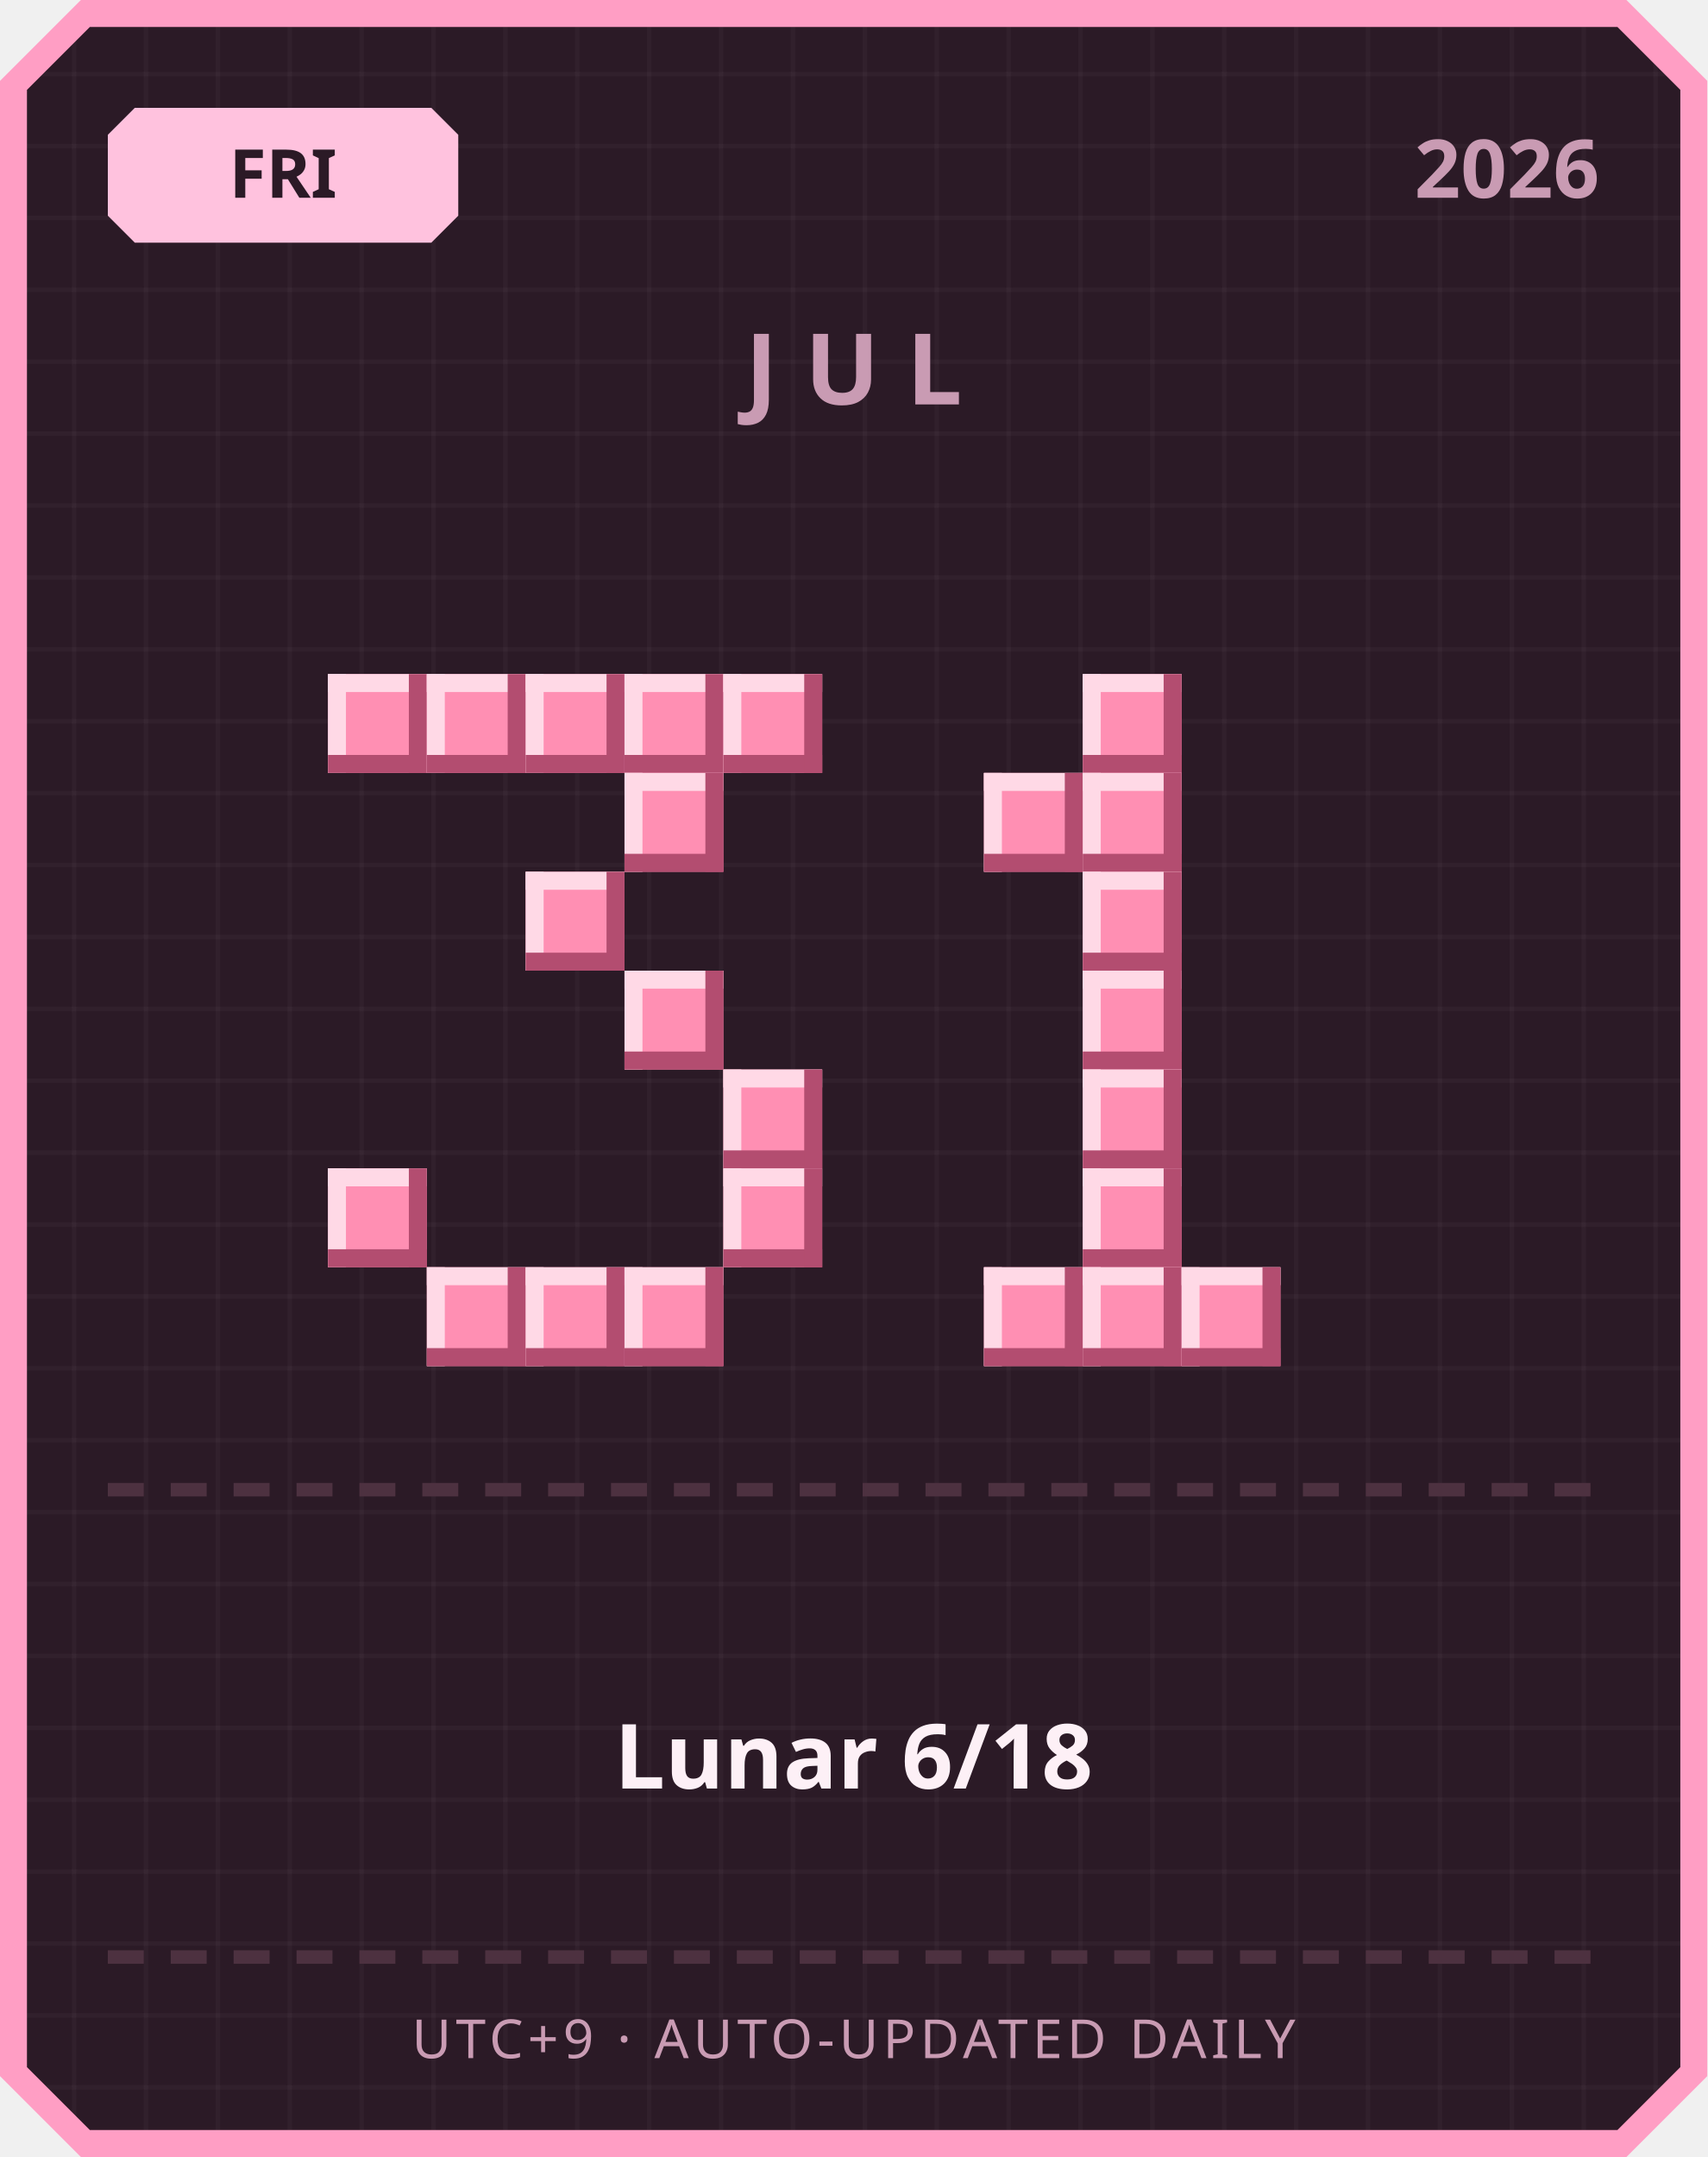
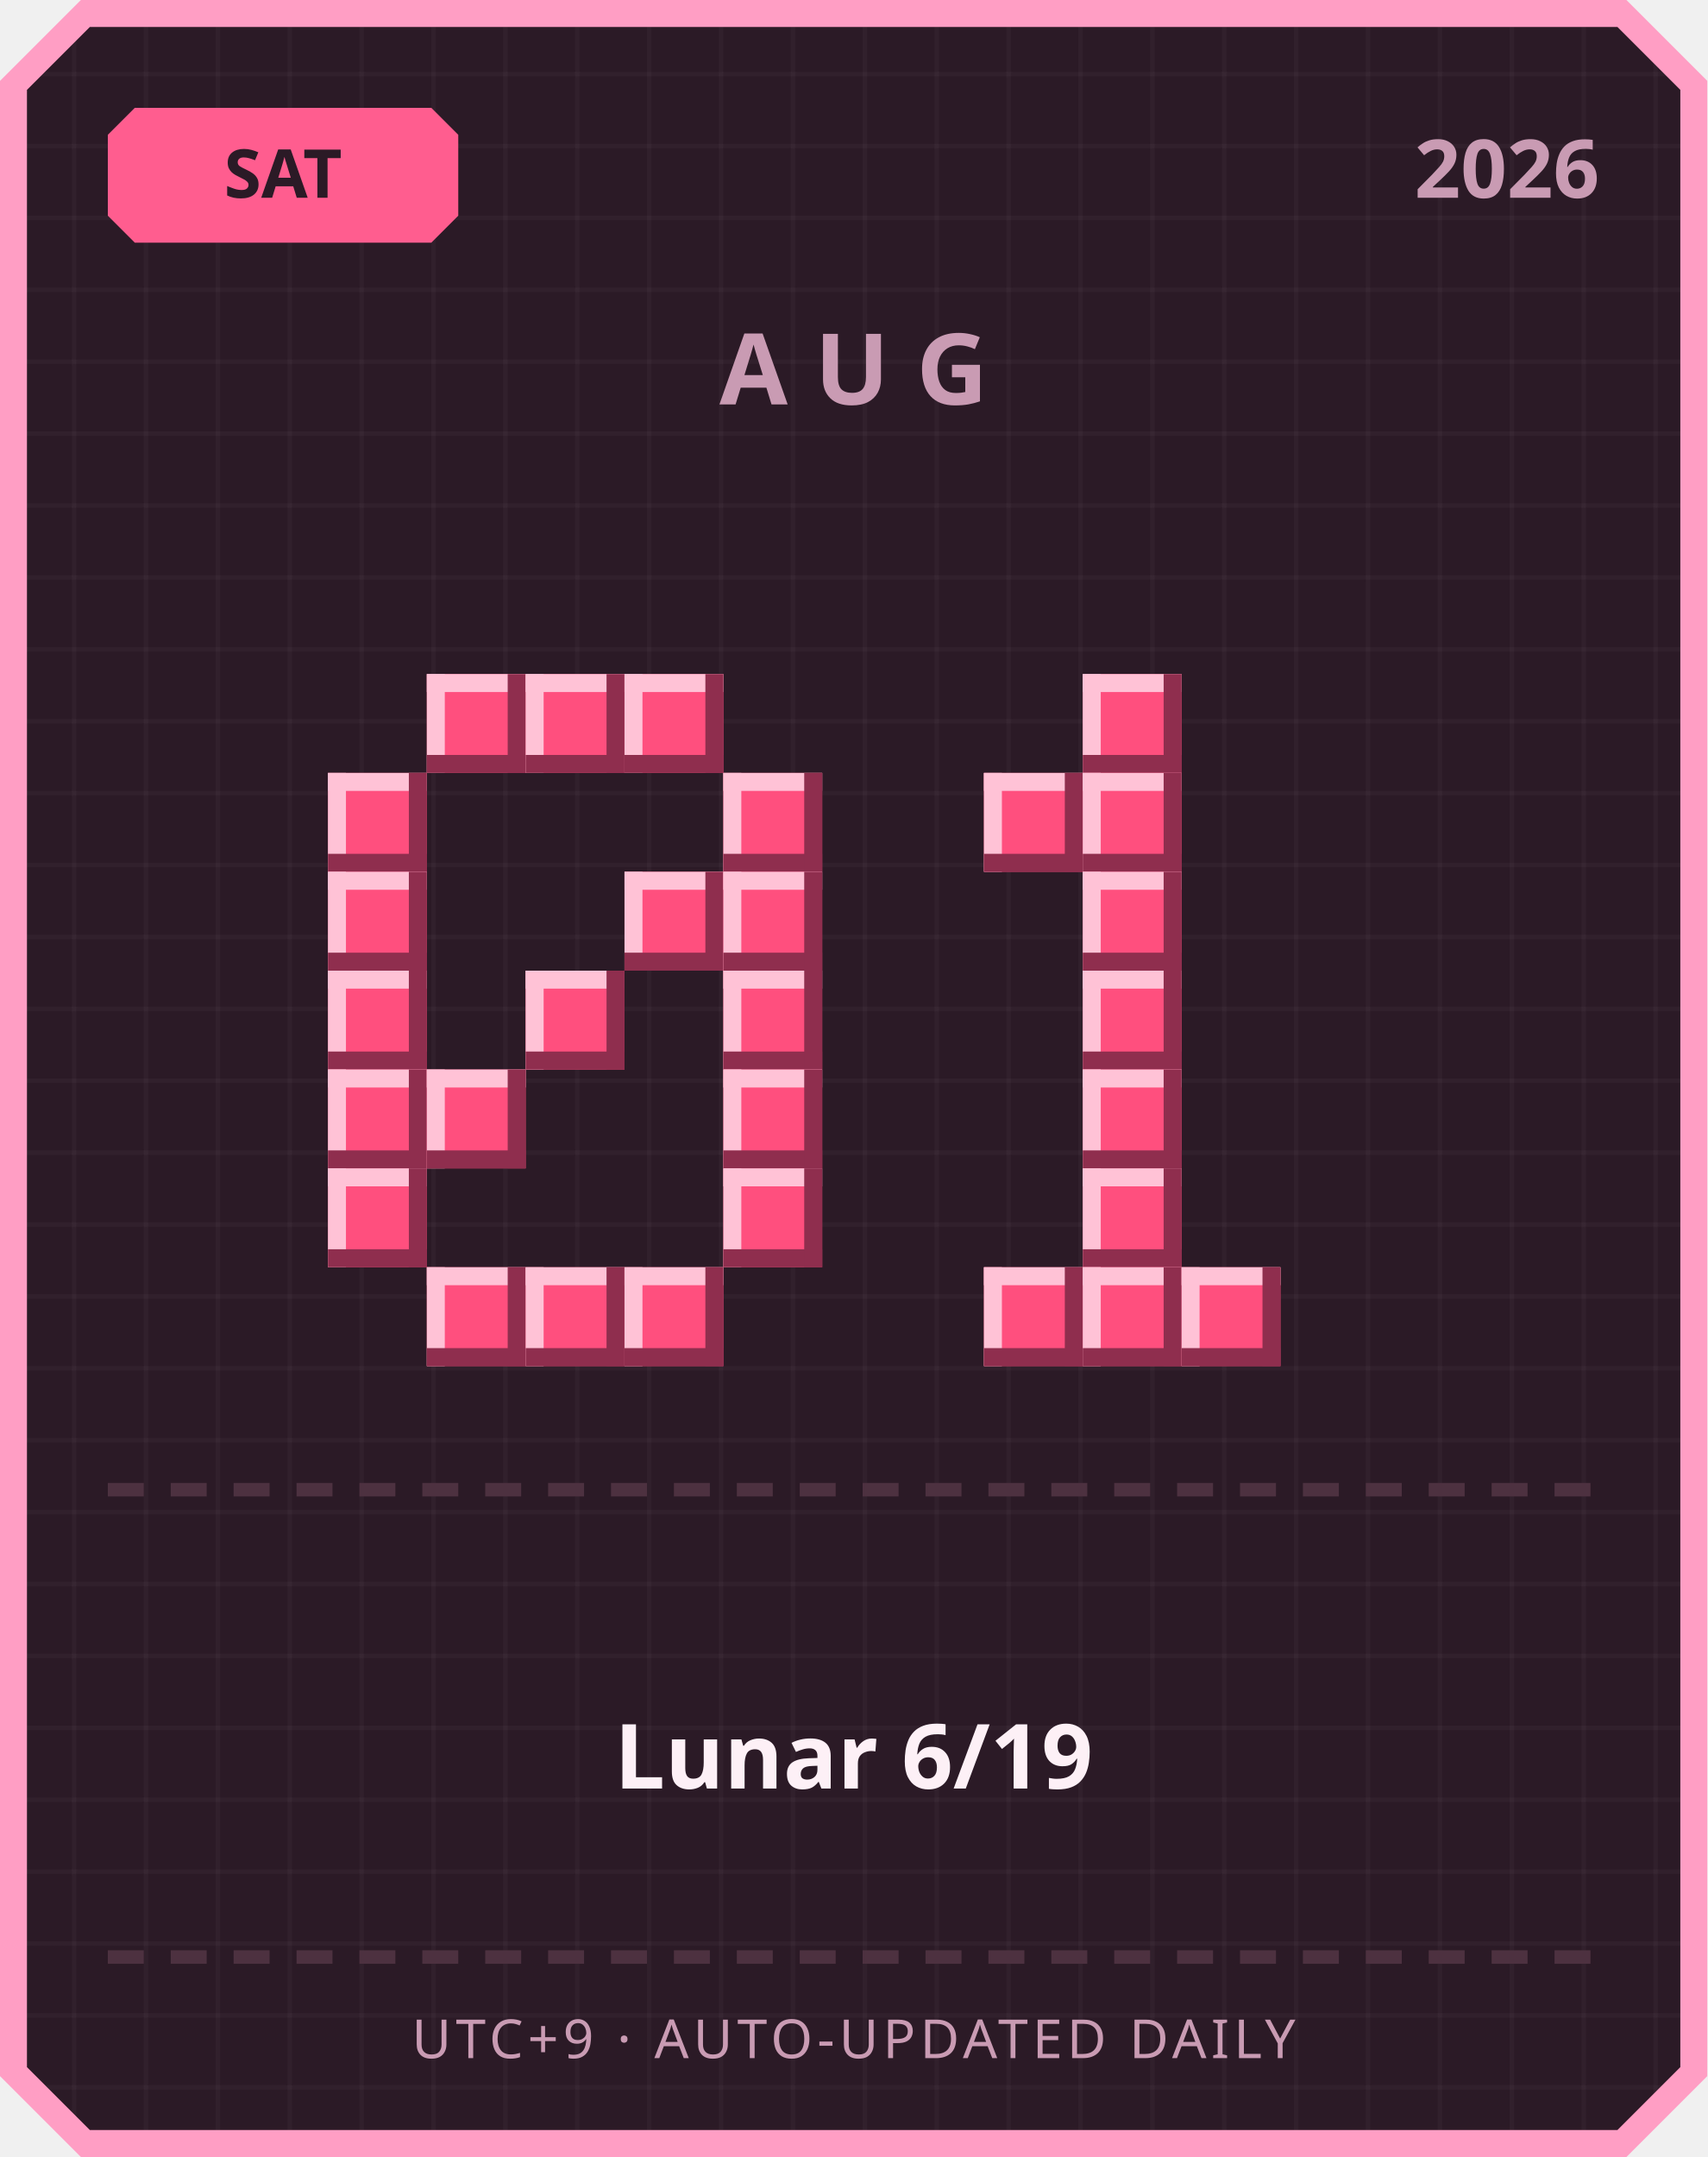
<svg xmlns="http://www.w3.org/2000/svg" width="380" height="480" viewBox="0 0 380 480">
  <defs>
    <pattern id="grid" width="16" height="16" patternUnits="userSpaceOnUse">
      <rect width="16" height="16" fill="#2b1a26" />
      <rect width="1" height="16" fill="#ffffff" opacity="0.03" />
      <rect width="16" height="1" fill="#ffffff" opacity="0.03" />
    </pattern>
  </defs>
  <path d="M 18,0 L 362,0 L 380,18 L 380,462 L 362,480 L 18,480 L 0,462 L 0,18 Z" fill="#ff9ec4" />
  <path d="M 20,6 L 360,6 L 374,20 L 374,460 L 360,474 L 20,474 L 6,460 L 6,20 Z" fill="url(#grid)" />
-   <path d="M 30,24 L 96,24 L 102,30 L 102,48 L 96,54 L 30,54 L 24,48 L 24,30 Z" fill="#ffc2de" />
-   <text x="63" y="44" text-anchor="middle" font-family="'Segoe UI', sans-serif" font-size="15" font-weight="700" fill="#2b1a26">FRI</text>
+   <path d="M 30,24 L 96,24 L 102,30 L 102,48 L 96,54 L 30,54 L 24,48 L 24,30 Z" fill="#ff5d8f" />
+   <text x="63" y="44" text-anchor="middle" font-family="'Segoe UI', sans-serif" font-size="15" font-weight="700" fill="#2b1a26">SAT</text>
  <text x="356" y="44" text-anchor="end" font-family="'Segoe UI', sans-serif" font-size="18" font-weight="700" fill="#c99bb3">2026</text>
-   <text x="190" y="90" text-anchor="middle" font-family="'Segoe UI', sans-serif" font-size="22" font-weight="700" letter-spacing="6" fill="#c99bb3">JUL</text>
-   <rect x="73" y="150" width="22" height="22" fill="#ff8fb3" />
-   <rect x="73" y="150" width="22" height="4" fill="#ffd9e6" />
-   <rect x="73" y="150" width="4" height="22" fill="#ffd9e6" />
-   <rect x="73" y="168" width="22" height="4" fill="#b34d70" />
-   <rect x="91" y="150" width="4" height="22" fill="#b34d70" />
-   <rect x="95" y="150" width="22" height="22" fill="#ff8fb3" />
-   <rect x="95" y="150" width="22" height="4" fill="#ffd9e6" />
-   <rect x="95" y="150" width="4" height="22" fill="#ffd9e6" />
-   <rect x="95" y="168" width="22" height="4" fill="#b34d70" />
-   <rect x="113" y="150" width="4" height="22" fill="#b34d70" />
-   <rect x="117" y="150" width="22" height="22" fill="#ff8fb3" />
-   <rect x="117" y="150" width="22" height="4" fill="#ffd9e6" />
-   <rect x="117" y="150" width="4" height="22" fill="#ffd9e6" />
-   <rect x="117" y="168" width="22" height="4" fill="#b34d70" />
-   <rect x="135" y="150" width="4" height="22" fill="#b34d70" />
-   <rect x="139" y="150" width="22" height="22" fill="#ff8fb3" />
-   <rect x="139" y="150" width="22" height="4" fill="#ffd9e6" />
-   <rect x="139" y="150" width="4" height="22" fill="#ffd9e6" />
-   <rect x="139" y="168" width="22" height="4" fill="#b34d70" />
-   <rect x="157" y="150" width="4" height="22" fill="#b34d70" />
-   <rect x="161" y="150" width="22" height="22" fill="#ff8fb3" />
-   <rect x="161" y="150" width="22" height="4" fill="#ffd9e6" />
-   <rect x="161" y="150" width="4" height="22" fill="#ffd9e6" />
-   <rect x="161" y="168" width="22" height="4" fill="#b34d70" />
-   <rect x="179" y="150" width="4" height="22" fill="#b34d70" />
-   <rect x="139" y="172" width="22" height="22" fill="#ff8fb3" />
-   <rect x="139" y="172" width="22" height="4" fill="#ffd9e6" />
-   <rect x="139" y="172" width="4" height="22" fill="#ffd9e6" />
-   <rect x="139" y="190" width="22" height="4" fill="#b34d70" />
-   <rect x="157" y="172" width="4" height="22" fill="#b34d70" />
-   <rect x="117" y="194" width="22" height="22" fill="#ff8fb3" />
-   <rect x="117" y="194" width="22" height="4" fill="#ffd9e6" />
-   <rect x="117" y="194" width="4" height="22" fill="#ffd9e6" />
-   <rect x="117" y="212" width="22" height="4" fill="#b34d70" />
-   <rect x="135" y="194" width="4" height="22" fill="#b34d70" />
-   <rect x="139" y="216" width="22" height="22" fill="#ff8fb3" />
-   <rect x="139" y="216" width="22" height="4" fill="#ffd9e6" />
-   <rect x="139" y="216" width="4" height="22" fill="#ffd9e6" />
-   <rect x="139" y="234" width="22" height="4" fill="#b34d70" />
-   <rect x="157" y="216" width="4" height="22" fill="#b34d70" />
-   <rect x="161" y="238" width="22" height="22" fill="#ff8fb3" />
-   <rect x="161" y="238" width="22" height="4" fill="#ffd9e6" />
-   <rect x="161" y="238" width="4" height="22" fill="#ffd9e6" />
-   <rect x="161" y="256" width="22" height="4" fill="#b34d70" />
-   <rect x="179" y="238" width="4" height="22" fill="#b34d70" />
-   <rect x="73" y="260" width="22" height="22" fill="#ff8fb3" />
-   <rect x="73" y="260" width="22" height="4" fill="#ffd9e6" />
-   <rect x="73" y="260" width="4" height="22" fill="#ffd9e6" />
-   <rect x="73" y="278" width="22" height="4" fill="#b34d70" />
-   <rect x="91" y="260" width="4" height="22" fill="#b34d70" />
-   <rect x="161" y="260" width="22" height="22" fill="#ff8fb3" />
-   <rect x="161" y="260" width="22" height="4" fill="#ffd9e6" />
-   <rect x="161" y="260" width="4" height="22" fill="#ffd9e6" />
-   <rect x="161" y="278" width="22" height="4" fill="#b34d70" />
-   <rect x="179" y="260" width="4" height="22" fill="#b34d70" />
-   <rect x="95" y="282" width="22" height="22" fill="#ff8fb3" />
-   <rect x="95" y="282" width="22" height="4" fill="#ffd9e6" />
-   <rect x="95" y="282" width="4" height="22" fill="#ffd9e6" />
-   <rect x="95" y="300" width="22" height="4" fill="#b34d70" />
-   <rect x="113" y="282" width="4" height="22" fill="#b34d70" />
-   <rect x="117" y="282" width="22" height="22" fill="#ff8fb3" />
-   <rect x="117" y="282" width="22" height="4" fill="#ffd9e6" />
-   <rect x="117" y="282" width="4" height="22" fill="#ffd9e6" />
-   <rect x="117" y="300" width="22" height="4" fill="#b34d70" />
-   <rect x="135" y="282" width="4" height="22" fill="#b34d70" />
-   <rect x="139" y="282" width="22" height="22" fill="#ff8fb3" />
-   <rect x="139" y="282" width="22" height="4" fill="#ffd9e6" />
-   <rect x="139" y="282" width="4" height="22" fill="#ffd9e6" />
-   <rect x="139" y="300" width="22" height="4" fill="#b34d70" />
-   <rect x="157" y="282" width="4" height="22" fill="#b34d70" />
-   <rect x="241" y="150" width="22" height="22" fill="#ff8fb3" />
-   <rect x="241" y="150" width="22" height="4" fill="#ffd9e6" />
-   <rect x="241" y="150" width="4" height="22" fill="#ffd9e6" />
-   <rect x="241" y="168" width="22" height="4" fill="#b34d70" />
-   <rect x="259" y="150" width="4" height="22" fill="#b34d70" />
-   <rect x="219" y="172" width="22" height="22" fill="#ff8fb3" />
-   <rect x="219" y="172" width="22" height="4" fill="#ffd9e6" />
-   <rect x="219" y="172" width="4" height="22" fill="#ffd9e6" />
-   <rect x="219" y="190" width="22" height="4" fill="#b34d70" />
-   <rect x="237" y="172" width="4" height="22" fill="#b34d70" />
-   <rect x="241" y="172" width="22" height="22" fill="#ff8fb3" />
-   <rect x="241" y="172" width="22" height="4" fill="#ffd9e6" />
-   <rect x="241" y="172" width="4" height="22" fill="#ffd9e6" />
-   <rect x="241" y="190" width="22" height="4" fill="#b34d70" />
-   <rect x="259" y="172" width="4" height="22" fill="#b34d70" />
-   <rect x="241" y="194" width="22" height="22" fill="#ff8fb3" />
-   <rect x="241" y="194" width="22" height="4" fill="#ffd9e6" />
-   <rect x="241" y="194" width="4" height="22" fill="#ffd9e6" />
-   <rect x="241" y="212" width="22" height="4" fill="#b34d70" />
-   <rect x="259" y="194" width="4" height="22" fill="#b34d70" />
-   <rect x="241" y="216" width="22" height="22" fill="#ff8fb3" />
-   <rect x="241" y="216" width="22" height="4" fill="#ffd9e6" />
-   <rect x="241" y="216" width="4" height="22" fill="#ffd9e6" />
-   <rect x="241" y="234" width="22" height="4" fill="#b34d70" />
-   <rect x="259" y="216" width="4" height="22" fill="#b34d70" />
-   <rect x="241" y="238" width="22" height="22" fill="#ff8fb3" />
-   <rect x="241" y="238" width="22" height="4" fill="#ffd9e6" />
-   <rect x="241" y="238" width="4" height="22" fill="#ffd9e6" />
-   <rect x="241" y="256" width="22" height="4" fill="#b34d70" />
-   <rect x="259" y="238" width="4" height="22" fill="#b34d70" />
-   <rect x="241" y="260" width="22" height="22" fill="#ff8fb3" />
-   <rect x="241" y="260" width="22" height="4" fill="#ffd9e6" />
-   <rect x="241" y="260" width="4" height="22" fill="#ffd9e6" />
-   <rect x="241" y="278" width="22" height="4" fill="#b34d70" />
-   <rect x="259" y="260" width="4" height="22" fill="#b34d70" />
-   <rect x="219" y="282" width="22" height="22" fill="#ff8fb3" />
-   <rect x="219" y="282" width="22" height="4" fill="#ffd9e6" />
-   <rect x="219" y="282" width="4" height="22" fill="#ffd9e6" />
-   <rect x="219" y="300" width="22" height="4" fill="#b34d70" />
-   <rect x="237" y="282" width="4" height="22" fill="#b34d70" />
-   <rect x="241" y="282" width="22" height="22" fill="#ff8fb3" />
-   <rect x="241" y="282" width="22" height="4" fill="#ffd9e6" />
-   <rect x="241" y="282" width="4" height="22" fill="#ffd9e6" />
-   <rect x="241" y="300" width="22" height="4" fill="#b34d70" />
-   <rect x="259" y="282" width="4" height="22" fill="#b34d70" />
-   <rect x="263" y="282" width="22" height="22" fill="#ff8fb3" />
-   <rect x="263" y="282" width="22" height="4" fill="#ffd9e6" />
-   <rect x="263" y="282" width="4" height="22" fill="#ffd9e6" />
-   <rect x="263" y="300" width="22" height="4" fill="#b34d70" />
-   <rect x="281" y="282" width="4" height="22" fill="#b34d70" />
+   <text x="190" y="90" text-anchor="middle" font-family="'Segoe UI', sans-serif" font-size="22" font-weight="700" letter-spacing="6" fill="#c99bb3">AUG</text>
+   <rect x="95" y="150" width="22" height="22" fill="#ff4f7e" />
+   <rect x="95" y="150" width="22" height="4" fill="#ffc2d6" />
+   <rect x="95" y="150" width="4" height="22" fill="#ffc2d6" />
+   <rect x="95" y="168" width="22" height="4" fill="#8f2e4e" />
+   <rect x="113" y="150" width="4" height="22" fill="#8f2e4e" />
+   <rect x="117" y="150" width="22" height="22" fill="#ff4f7e" />
+   <rect x="117" y="150" width="22" height="4" fill="#ffc2d6" />
+   <rect x="117" y="150" width="4" height="22" fill="#ffc2d6" />
+   <rect x="117" y="168" width="22" height="4" fill="#8f2e4e" />
+   <rect x="135" y="150" width="4" height="22" fill="#8f2e4e" />
+   <rect x="139" y="150" width="22" height="22" fill="#ff4f7e" />
+   <rect x="139" y="150" width="22" height="4" fill="#ffc2d6" />
+   <rect x="139" y="150" width="4" height="22" fill="#ffc2d6" />
+   <rect x="139" y="168" width="22" height="4" fill="#8f2e4e" />
+   <rect x="157" y="150" width="4" height="22" fill="#8f2e4e" />
+   <rect x="73" y="172" width="22" height="22" fill="#ff4f7e" />
+   <rect x="73" y="172" width="22" height="4" fill="#ffc2d6" />
+   <rect x="73" y="172" width="4" height="22" fill="#ffc2d6" />
+   <rect x="73" y="190" width="22" height="4" fill="#8f2e4e" />
+   <rect x="91" y="172" width="4" height="22" fill="#8f2e4e" />
+   <rect x="161" y="172" width="22" height="22" fill="#ff4f7e" />
+   <rect x="161" y="172" width="22" height="4" fill="#ffc2d6" />
+   <rect x="161" y="172" width="4" height="22" fill="#ffc2d6" />
+   <rect x="161" y="190" width="22" height="4" fill="#8f2e4e" />
+   <rect x="179" y="172" width="4" height="22" fill="#8f2e4e" />
+   <rect x="73" y="194" width="22" height="22" fill="#ff4f7e" />
+   <rect x="73" y="194" width="22" height="4" fill="#ffc2d6" />
+   <rect x="73" y="194" width="4" height="22" fill="#ffc2d6" />
+   <rect x="73" y="212" width="22" height="4" fill="#8f2e4e" />
+   <rect x="91" y="194" width="4" height="22" fill="#8f2e4e" />
+   <rect x="139" y="194" width="22" height="22" fill="#ff4f7e" />
+   <rect x="139" y="194" width="22" height="4" fill="#ffc2d6" />
+   <rect x="139" y="194" width="4" height="22" fill="#ffc2d6" />
+   <rect x="139" y="212" width="22" height="4" fill="#8f2e4e" />
+   <rect x="157" y="194" width="4" height="22" fill="#8f2e4e" />
+   <rect x="161" y="194" width="22" height="22" fill="#ff4f7e" />
+   <rect x="161" y="194" width="22" height="4" fill="#ffc2d6" />
+   <rect x="161" y="194" width="4" height="22" fill="#ffc2d6" />
+   <rect x="161" y="212" width="22" height="4" fill="#8f2e4e" />
+   <rect x="179" y="194" width="4" height="22" fill="#8f2e4e" />
+   <rect x="73" y="216" width="22" height="22" fill="#ff4f7e" />
+   <rect x="73" y="216" width="22" height="4" fill="#ffc2d6" />
+   <rect x="73" y="216" width="4" height="22" fill="#ffc2d6" />
+   <rect x="73" y="234" width="22" height="4" fill="#8f2e4e" />
+   <rect x="91" y="216" width="4" height="22" fill="#8f2e4e" />
+   <rect x="117" y="216" width="22" height="22" fill="#ff4f7e" />
+   <rect x="117" y="216" width="22" height="4" fill="#ffc2d6" />
+   <rect x="117" y="216" width="4" height="22" fill="#ffc2d6" />
+   <rect x="117" y="234" width="22" height="4" fill="#8f2e4e" />
+   <rect x="135" y="216" width="4" height="22" fill="#8f2e4e" />
+   <rect x="161" y="216" width="22" height="22" fill="#ff4f7e" />
+   <rect x="161" y="216" width="22" height="4" fill="#ffc2d6" />
+   <rect x="161" y="216" width="4" height="22" fill="#ffc2d6" />
+   <rect x="161" y="234" width="22" height="4" fill="#8f2e4e" />
+   <rect x="179" y="216" width="4" height="22" fill="#8f2e4e" />
+   <rect x="73" y="238" width="22" height="22" fill="#ff4f7e" />
+   <rect x="73" y="238" width="22" height="4" fill="#ffc2d6" />
+   <rect x="73" y="238" width="4" height="22" fill="#ffc2d6" />
+   <rect x="73" y="256" width="22" height="4" fill="#8f2e4e" />
+   <rect x="91" y="238" width="4" height="22" fill="#8f2e4e" />
+   <rect x="95" y="238" width="22" height="22" fill="#ff4f7e" />
+   <rect x="95" y="238" width="22" height="4" fill="#ffc2d6" />
+   <rect x="95" y="238" width="4" height="22" fill="#ffc2d6" />
+   <rect x="95" y="256" width="22" height="4" fill="#8f2e4e" />
+   <rect x="113" y="238" width="4" height="22" fill="#8f2e4e" />
+   <rect x="161" y="238" width="22" height="22" fill="#ff4f7e" />
+   <rect x="161" y="238" width="22" height="4" fill="#ffc2d6" />
+   <rect x="161" y="238" width="4" height="22" fill="#ffc2d6" />
+   <rect x="161" y="256" width="22" height="4" fill="#8f2e4e" />
+   <rect x="179" y="238" width="4" height="22" fill="#8f2e4e" />
+   <rect x="73" y="260" width="22" height="22" fill="#ff4f7e" />
+   <rect x="73" y="260" width="22" height="4" fill="#ffc2d6" />
+   <rect x="73" y="260" width="4" height="22" fill="#ffc2d6" />
+   <rect x="73" y="278" width="22" height="4" fill="#8f2e4e" />
+   <rect x="91" y="260" width="4" height="22" fill="#8f2e4e" />
+   <rect x="161" y="260" width="22" height="22" fill="#ff4f7e" />
+   <rect x="161" y="260" width="22" height="4" fill="#ffc2d6" />
+   <rect x="161" y="260" width="4" height="22" fill="#ffc2d6" />
+   <rect x="161" y="278" width="22" height="4" fill="#8f2e4e" />
+   <rect x="179" y="260" width="4" height="22" fill="#8f2e4e" />
+   <rect x="95" y="282" width="22" height="22" fill="#ff4f7e" />
+   <rect x="95" y="282" width="22" height="4" fill="#ffc2d6" />
+   <rect x="95" y="282" width="4" height="22" fill="#ffc2d6" />
+   <rect x="95" y="300" width="22" height="4" fill="#8f2e4e" />
+   <rect x="113" y="282" width="4" height="22" fill="#8f2e4e" />
+   <rect x="117" y="282" width="22" height="22" fill="#ff4f7e" />
+   <rect x="117" y="282" width="22" height="4" fill="#ffc2d6" />
+   <rect x="117" y="282" width="4" height="22" fill="#ffc2d6" />
+   <rect x="117" y="300" width="22" height="4" fill="#8f2e4e" />
+   <rect x="135" y="282" width="4" height="22" fill="#8f2e4e" />
+   <rect x="139" y="282" width="22" height="22" fill="#ff4f7e" />
+   <rect x="139" y="282" width="22" height="4" fill="#ffc2d6" />
+   <rect x="139" y="282" width="4" height="22" fill="#ffc2d6" />
+   <rect x="139" y="300" width="22" height="4" fill="#8f2e4e" />
+   <rect x="157" y="282" width="4" height="22" fill="#8f2e4e" />
+   <rect x="241" y="150" width="22" height="22" fill="#ff4f7e" />
+   <rect x="241" y="150" width="22" height="4" fill="#ffc2d6" />
+   <rect x="241" y="150" width="4" height="22" fill="#ffc2d6" />
+   <rect x="241" y="168" width="22" height="4" fill="#8f2e4e" />
+   <rect x="259" y="150" width="4" height="22" fill="#8f2e4e" />
+   <rect x="219" y="172" width="22" height="22" fill="#ff4f7e" />
+   <rect x="219" y="172" width="22" height="4" fill="#ffc2d6" />
+   <rect x="219" y="172" width="4" height="22" fill="#ffc2d6" />
+   <rect x="219" y="190" width="22" height="4" fill="#8f2e4e" />
+   <rect x="237" y="172" width="4" height="22" fill="#8f2e4e" />
+   <rect x="241" y="172" width="22" height="22" fill="#ff4f7e" />
+   <rect x="241" y="172" width="22" height="4" fill="#ffc2d6" />
+   <rect x="241" y="172" width="4" height="22" fill="#ffc2d6" />
+   <rect x="241" y="190" width="22" height="4" fill="#8f2e4e" />
+   <rect x="259" y="172" width="4" height="22" fill="#8f2e4e" />
+   <rect x="241" y="194" width="22" height="22" fill="#ff4f7e" />
+   <rect x="241" y="194" width="22" height="4" fill="#ffc2d6" />
+   <rect x="241" y="194" width="4" height="22" fill="#ffc2d6" />
+   <rect x="241" y="212" width="22" height="4" fill="#8f2e4e" />
+   <rect x="259" y="194" width="4" height="22" fill="#8f2e4e" />
+   <rect x="241" y="216" width="22" height="22" fill="#ff4f7e" />
+   <rect x="241" y="216" width="22" height="4" fill="#ffc2d6" />
+   <rect x="241" y="216" width="4" height="22" fill="#ffc2d6" />
+   <rect x="241" y="234" width="22" height="4" fill="#8f2e4e" />
+   <rect x="259" y="216" width="4" height="22" fill="#8f2e4e" />
+   <rect x="241" y="238" width="22" height="22" fill="#ff4f7e" />
+   <rect x="241" y="238" width="22" height="4" fill="#ffc2d6" />
+   <rect x="241" y="238" width="4" height="22" fill="#ffc2d6" />
+   <rect x="241" y="256" width="22" height="4" fill="#8f2e4e" />
+   <rect x="259" y="238" width="4" height="22" fill="#8f2e4e" />
+   <rect x="241" y="260" width="22" height="22" fill="#ff4f7e" />
+   <rect x="241" y="260" width="22" height="4" fill="#ffc2d6" />
+   <rect x="241" y="260" width="4" height="22" fill="#ffc2d6" />
+   <rect x="241" y="278" width="22" height="4" fill="#8f2e4e" />
+   <rect x="259" y="260" width="4" height="22" fill="#8f2e4e" />
+   <rect x="219" y="282" width="22" height="22" fill="#ff4f7e" />
+   <rect x="219" y="282" width="22" height="4" fill="#ffc2d6" />
+   <rect x="219" y="282" width="4" height="22" fill="#ffc2d6" />
+   <rect x="219" y="300" width="22" height="4" fill="#8f2e4e" />
+   <rect x="237" y="282" width="4" height="22" fill="#8f2e4e" />
+   <rect x="241" y="282" width="22" height="22" fill="#ff4f7e" />
+   <rect x="241" y="282" width="22" height="4" fill="#ffc2d6" />
+   <rect x="241" y="282" width="4" height="22" fill="#ffc2d6" />
+   <rect x="241" y="300" width="22" height="4" fill="#8f2e4e" />
+   <rect x="259" y="282" width="4" height="22" fill="#8f2e4e" />
+   <rect x="263" y="282" width="22" height="22" fill="#ff4f7e" />
+   <rect x="263" y="282" width="22" height="4" fill="#ffc2d6" />
+   <rect x="263" y="282" width="4" height="22" fill="#ffc2d6" />
+   <rect x="263" y="300" width="22" height="4" fill="#8f2e4e" />
+   <rect x="281" y="282" width="4" height="22" fill="#8f2e4e" />
  <rect x="24" y="330" width="8" height="3" fill="#4d3140" />
  <rect x="38" y="330" width="8" height="3" fill="#4d3140" />
  <rect x="52" y="330" width="8" height="3" fill="#4d3140" />
  <rect x="66" y="330" width="8" height="3" fill="#4d3140" />
  <rect x="80" y="330" width="8" height="3" fill="#4d3140" />
  <rect x="94" y="330" width="8" height="3" fill="#4d3140" />
  <rect x="108" y="330" width="8" height="3" fill="#4d3140" />
  <rect x="122" y="330" width="8" height="3" fill="#4d3140" />
  <rect x="136" y="330" width="8" height="3" fill="#4d3140" />
  <rect x="150" y="330" width="8" height="3" fill="#4d3140" />
  <rect x="164" y="330" width="8" height="3" fill="#4d3140" />
  <rect x="178" y="330" width="8" height="3" fill="#4d3140" />
  <rect x="192" y="330" width="8" height="3" fill="#4d3140" />
  <rect x="206" y="330" width="8" height="3" fill="#4d3140" />
  <rect x="220" y="330" width="8" height="3" fill="#4d3140" />
  <rect x="234" y="330" width="8" height="3" fill="#4d3140" />
  <rect x="248" y="330" width="8" height="3" fill="#4d3140" />
  <rect x="262" y="330" width="8" height="3" fill="#4d3140" />
  <rect x="276" y="330" width="8" height="3" fill="#4d3140" />
  <rect x="290" y="330" width="8" height="3" fill="#4d3140" />
  <rect x="304" y="330" width="8" height="3" fill="#4d3140" />
  <rect x="318" y="330" width="8" height="3" fill="#4d3140" />
  <rect x="332" y="330" width="8" height="3" fill="#4d3140" />
  <rect x="346" y="330" width="8" height="3" fill="#4d3140" />
-   <text x="190" y="398" text-anchor="middle" font-family="'Segoe UI', 'Microsoft JhengHei', sans-serif" font-size="20" font-weight="700" fill="#fdf0f6">Lunar 6/18</text>
+   <text x="190" y="398" text-anchor="middle" font-family="'Segoe UI', 'Microsoft JhengHei', sans-serif" font-size="20" font-weight="700" fill="#fdf0f6">Lunar 6/19</text>
  <rect x="24" y="434" width="8" height="3" fill="#4d3140" />
  <rect x="38" y="434" width="8" height="3" fill="#4d3140" />
  <rect x="52" y="434" width="8" height="3" fill="#4d3140" />
  <rect x="66" y="434" width="8" height="3" fill="#4d3140" />
  <rect x="80" y="434" width="8" height="3" fill="#4d3140" />
  <rect x="94" y="434" width="8" height="3" fill="#4d3140" />
  <rect x="108" y="434" width="8" height="3" fill="#4d3140" />
  <rect x="122" y="434" width="8" height="3" fill="#4d3140" />
  <rect x="136" y="434" width="8" height="3" fill="#4d3140" />
  <rect x="150" y="434" width="8" height="3" fill="#4d3140" />
  <rect x="164" y="434" width="8" height="3" fill="#4d3140" />
  <rect x="178" y="434" width="8" height="3" fill="#4d3140" />
  <rect x="192" y="434" width="8" height="3" fill="#4d3140" />
  <rect x="206" y="434" width="8" height="3" fill="#4d3140" />
  <rect x="220" y="434" width="8" height="3" fill="#4d3140" />
  <rect x="234" y="434" width="8" height="3" fill="#4d3140" />
  <rect x="248" y="434" width="8" height="3" fill="#4d3140" />
  <rect x="262" y="434" width="8" height="3" fill="#4d3140" />
  <rect x="276" y="434" width="8" height="3" fill="#4d3140" />
  <rect x="290" y="434" width="8" height="3" fill="#4d3140" />
  <rect x="304" y="434" width="8" height="3" fill="#4d3140" />
  <rect x="318" y="434" width="8" height="3" fill="#4d3140" />
  <rect x="332" y="434" width="8" height="3" fill="#4d3140" />
  <rect x="346" y="434" width="8" height="3" fill="#4d3140" />
  <text x="190" y="458" text-anchor="middle" font-family="'Segoe UI', sans-serif" font-size="12" letter-spacing="1" fill="#c99bb3">UTC+9 · AUTO-UPDATED DAILY</text>
</svg>
